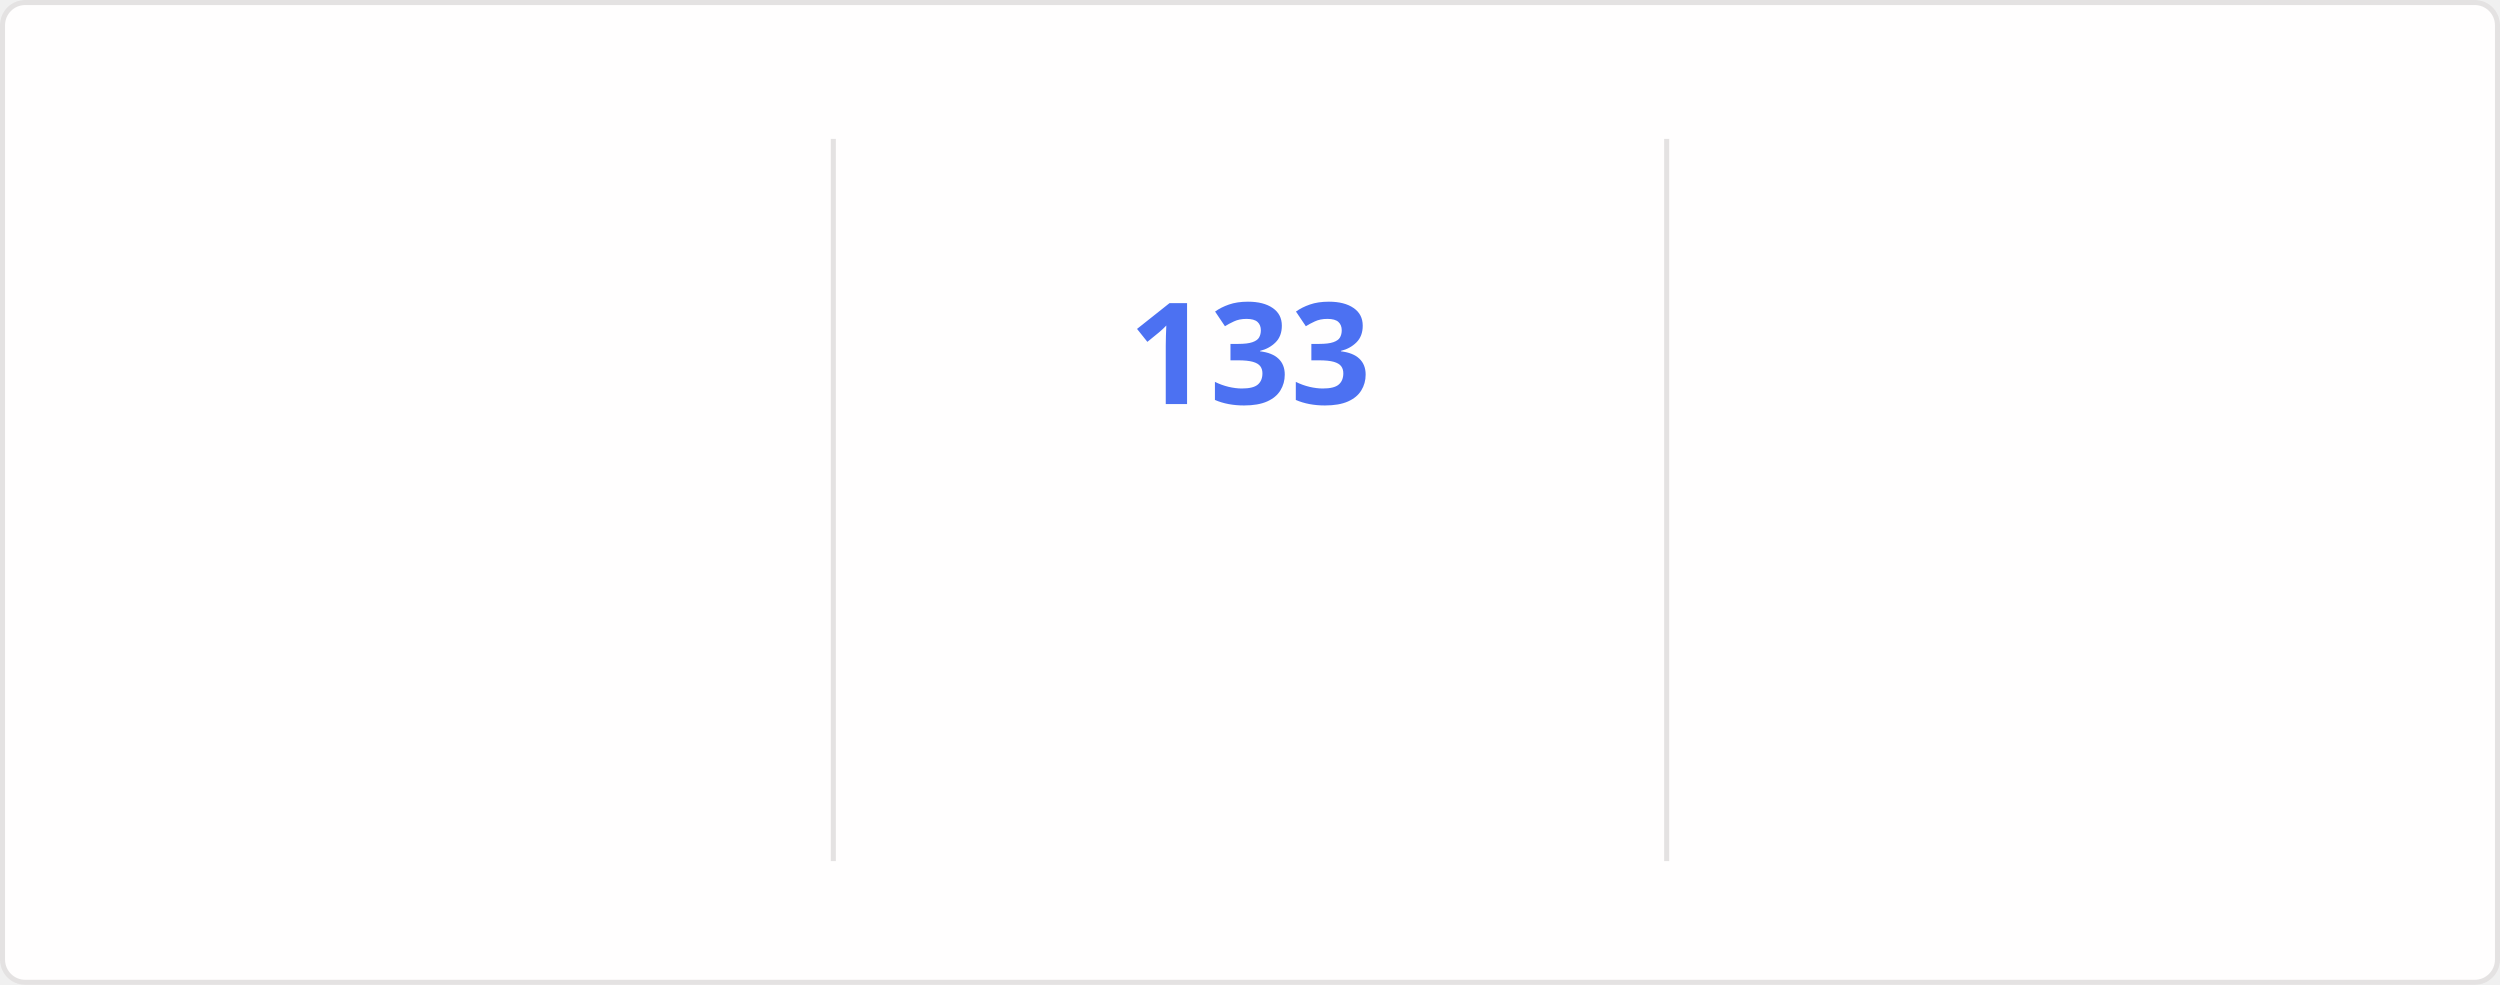
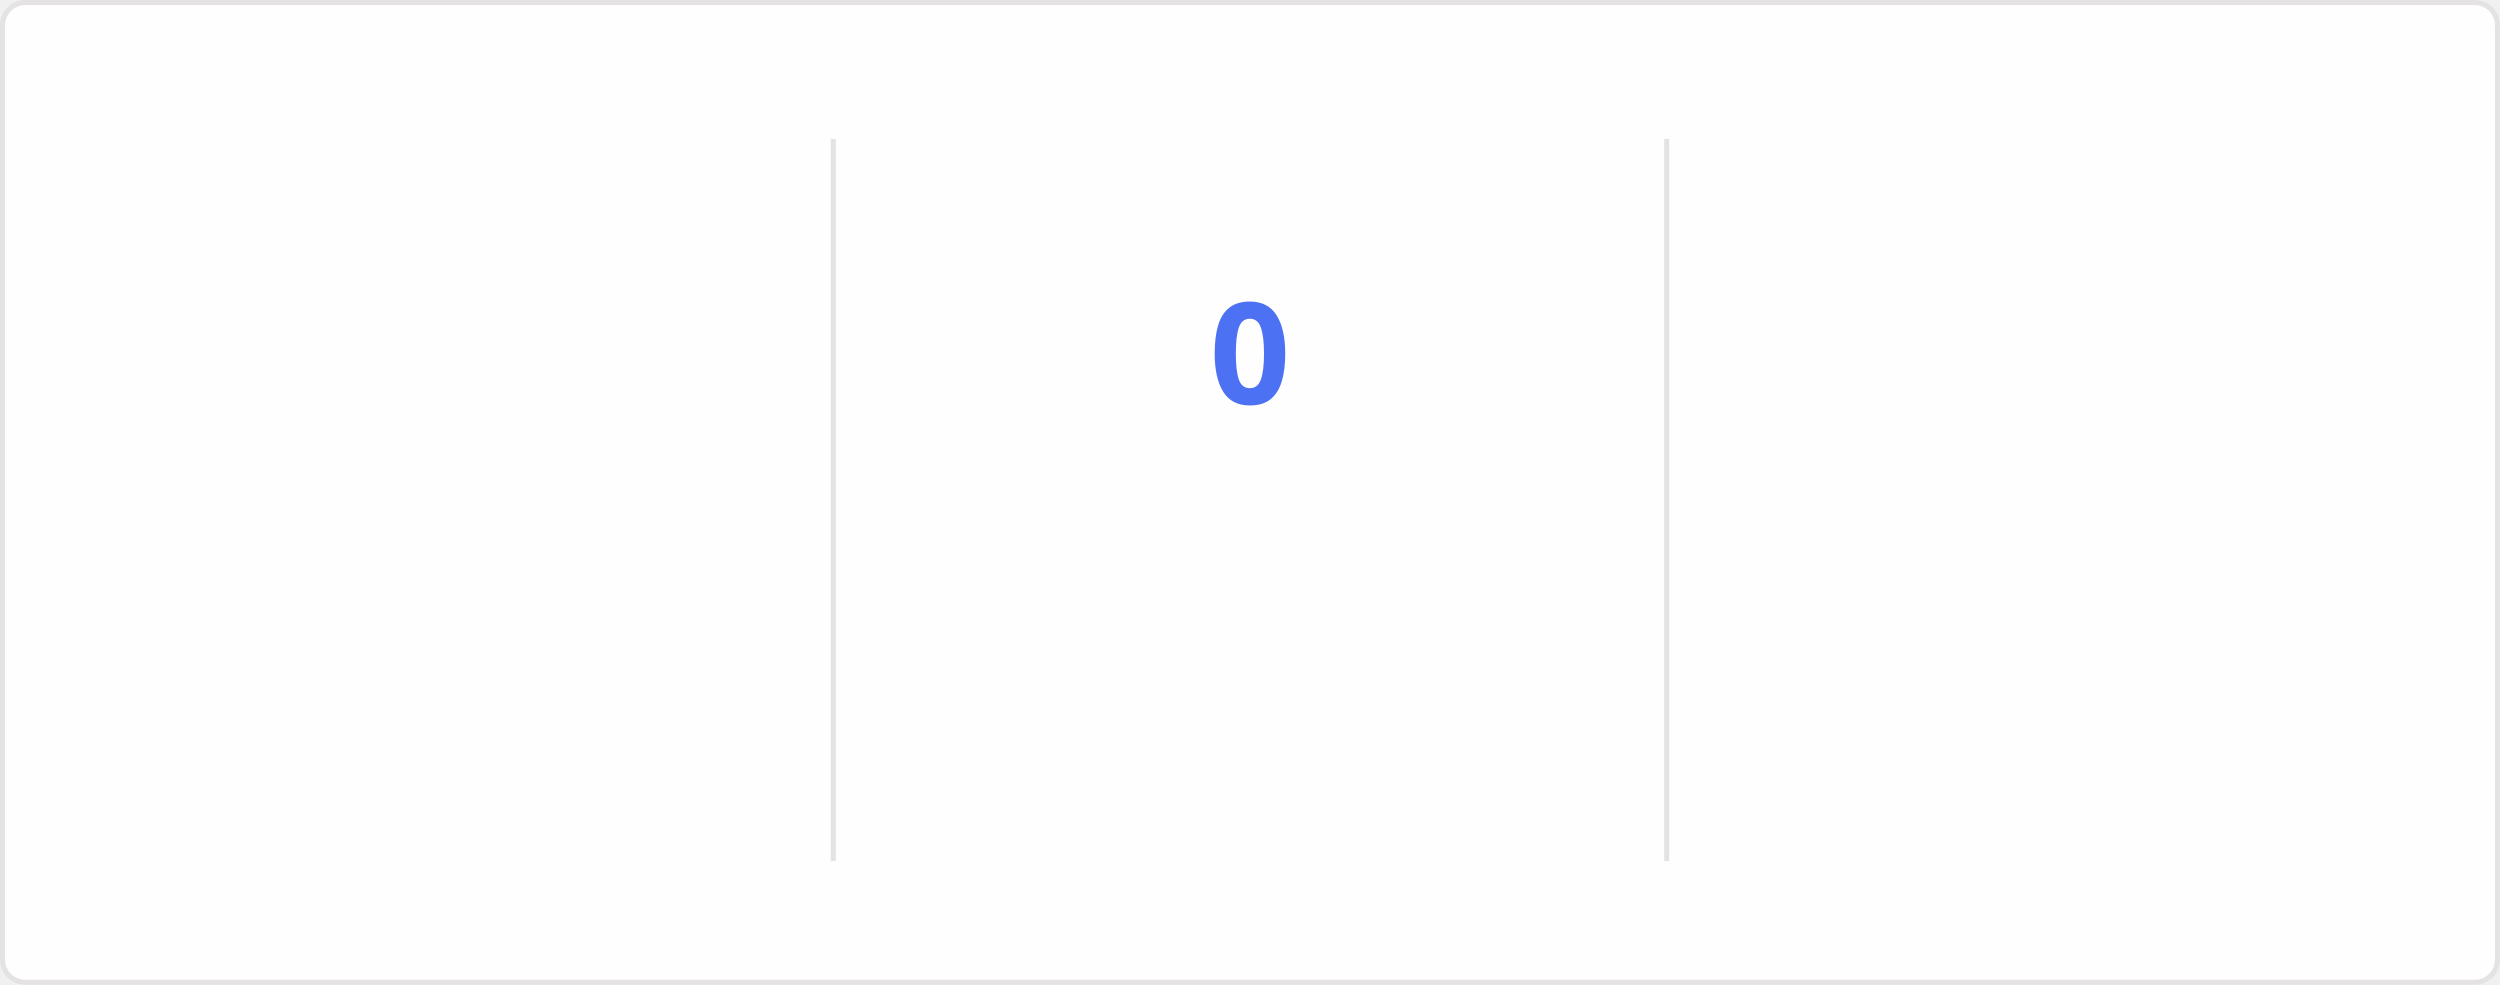
<svg xmlns="http://www.w3.org/2000/svg" style="isolation: isolate" viewBox="0 0 495 195" width="495px" height="195px" direction="ltr">
  <style>
    @keyframes currstreak {
      0% { font-size: 3px; opacity: 0.2; }
      80% { font-size: 34px; opacity: 1; }
      100% { font-size: 28px; opacity: 1; }
    }
    @keyframes fadein {
      0% { opacity: 0; }
      100% { opacity: 1; }
    }
    .big-number {
      font-family: "Segoe UI", Ubuntu, sans-serif;
      font-weight: 700;
      font-size: 28px;
      fill: #2f80ed;
    }
    .label {
      font-family: "Segoe UI", Ubuntu, sans-serif;
      font-weight: 400;
      font-size: 14px;
      fill: #2f80ed;
    }
    .range-text {
      font-family: "Segoe UI", Ubuntu, sans-serif;
      font-weight: 400;
      font-size: 12px;
      fill: #434d58;
    }
    .current-streak-num {
      font-family: "Segoe UI", Ubuntu, sans-serif;
      font-weight: 700;
      font-size: 28px;
      fill: #4c71f2;
    }</style>
  <defs>
    <clipPath id="outer_rectangle">
      <rect width="495" height="195" rx="4.5" />
    </clipPath>
    <mask id="mask_out_ring_behind_fire">
      <rect width="495" height="195" fill="white" />
      <ellipse id="mask-ellipse" cx="247.5" cy="32" rx="13" ry="18" fill="black" />
    </mask>
  </defs>
  <g clip-path="url(#outer_rectangle)">
    <g style="isolation: isolate">
      <rect fill="#fffefe" rx="4.5" x="0.5" y="0.5" width="494" height="194" stroke="#e4e2e2" />
    </g>
    <g style="isolation: isolate">
      <line x1="165" y1="28" x2="165" y2="170" vector-effect="non-scaling-stroke" stroke-width="1" stroke="#e4e2e2" stroke-linejoin="miter" stroke-linecap="square" stroke-miterlimit="3" />
      <line x1="330" y1="28" x2="330" y2="170" vector-effect="non-scaling-stroke" stroke-width="1" stroke="#e4e2e2" stroke-linejoin="miter" stroke-linecap="square" stroke-miterlimit="3" />
    </g>
    <g style="isolation: isolate">
      <g transform="translate(82.5, 48)">
        <text x="0" y="32" stroke-width="0" text-anchor="middle" class="big-number" style="opacity: 0; animation: fadein 0.5s linear forwards 0.6s">
            7.3K
          </text>
      </g>
      <g transform="translate(82.5, 84)">
        <text x="0" y="32" stroke-width="0" text-anchor="middle" class="label" style="opacity: 0; animation: fadein 0.5s linear forwards 0.7s">
            Total Contributions
          </text>
      </g>
      <g transform="translate(82.5, 114)">
        <text x="0" y="32" stroke-width="0" text-anchor="middle" class="range-text" style="opacity: 0; animation: fadein 0.5s linear forwards 0.8s">
-             Nov 16 - Present
+             Nov 23 - Present
          </text>
      </g>
    </g>
    <g style="isolation: isolate">
      <g mask="url(#mask_out_ring_behind_fire)">
        <circle cx="247.5" cy="71" r="40" fill="none" stroke="#2f80ed" stroke-width="5" style="opacity: 0; animation: fadein 0.5s linear forwards 0.4s" />
      </g>
      <g transform="translate(247.5, 19.5)" stroke-opacity="0" style="opacity: 0; animation: fadein 0.5s linear forwards 0.6s">
        <path d="M -12 -0.5 L 15 -0.5 L 15 23.5 L -12 23.5 L -12 -0.5 Z" fill="none" />
        <path d="M 1.5 0.67 C 1.5 0.67 2.24 3.32 2.24 5.47 C 2.24 7.53 0.89 9.2 -1.17 9.2 C -3.23 9.2 -4.79 7.53 -4.79 5.47 L -4.76 5.11 C -6.78 7.51 -8 10.62 -8 13.99 C -8 18.41 -4.42 22 0 22 C 4.42 22 8 18.41 8 13.99 C 8 8.6 5.41 3.79 1.5 0.67 Z M -0.29 19 C -2.07 19 -3.51 17.6 -3.51 15.86 C -3.51 14.24 -2.46 13.1 -0.7 12.74 C 1.07 12.38 2.9 11.53 3.92 10.16 C 4.31 11.45 4.51 12.81 4.51 14.2 C 4.51 16.85 2.36 19 -0.29 19 Z" fill="#2f80ed" stroke-opacity="0" />
      </g>
      <g transform="translate(247.5, 48)">
        <text x="0" y="32" stroke-width="0" text-anchor="middle" class="current-streak-num" style="animation: currstreak 0.6s linear forwards">
-             133
+             0
          </text>
      </g>
      <g transform="translate(247.5, 108)">
        <text x="0" y="32" stroke-width="0" text-anchor="middle" class="label" style="opacity: 0; animation: fadein 0.5s linear forwards 0.9s">
            Current Streak
          </text>
      </g>
      <g transform="translate(247.5, 145)">
        <text x="0" y="21" stroke-width="0" text-anchor="middle" class="range-text" style="opacity: 0; animation: fadein 0.5s linear forwards 0.9s">
-             Jul 12 - Nov 21
+             0 days
          </text>
      </g>
    </g>
    <g style="isolation: isolate">
      <g transform="translate(412.5, 48)">
        <text x="0" y="32" stroke-width="0" text-anchor="middle" class="big-number" style="opacity: 0; animation: fadein 0.5s linear forwards 1.2s">
            133
          </text>
      </g>
      <g transform="translate(412.5, 84)">
        <text x="0" y="32" stroke-width="0" text-anchor="middle" class="label" style="opacity: 0; animation: fadein 0.5s linear forwards 1.3s">
            Longest Streak
          </text>
      </g>
      <g transform="translate(412.5, 114)">
        <text x="0" y="32" stroke-width="0" text-anchor="middle" class="range-text" style="opacity: 0; animation: fadein 0.5s linear forwards 1.4s">
            Jul 12 - Nov 21
          </text>
      </g>
    </g>
  </g>
</svg>
